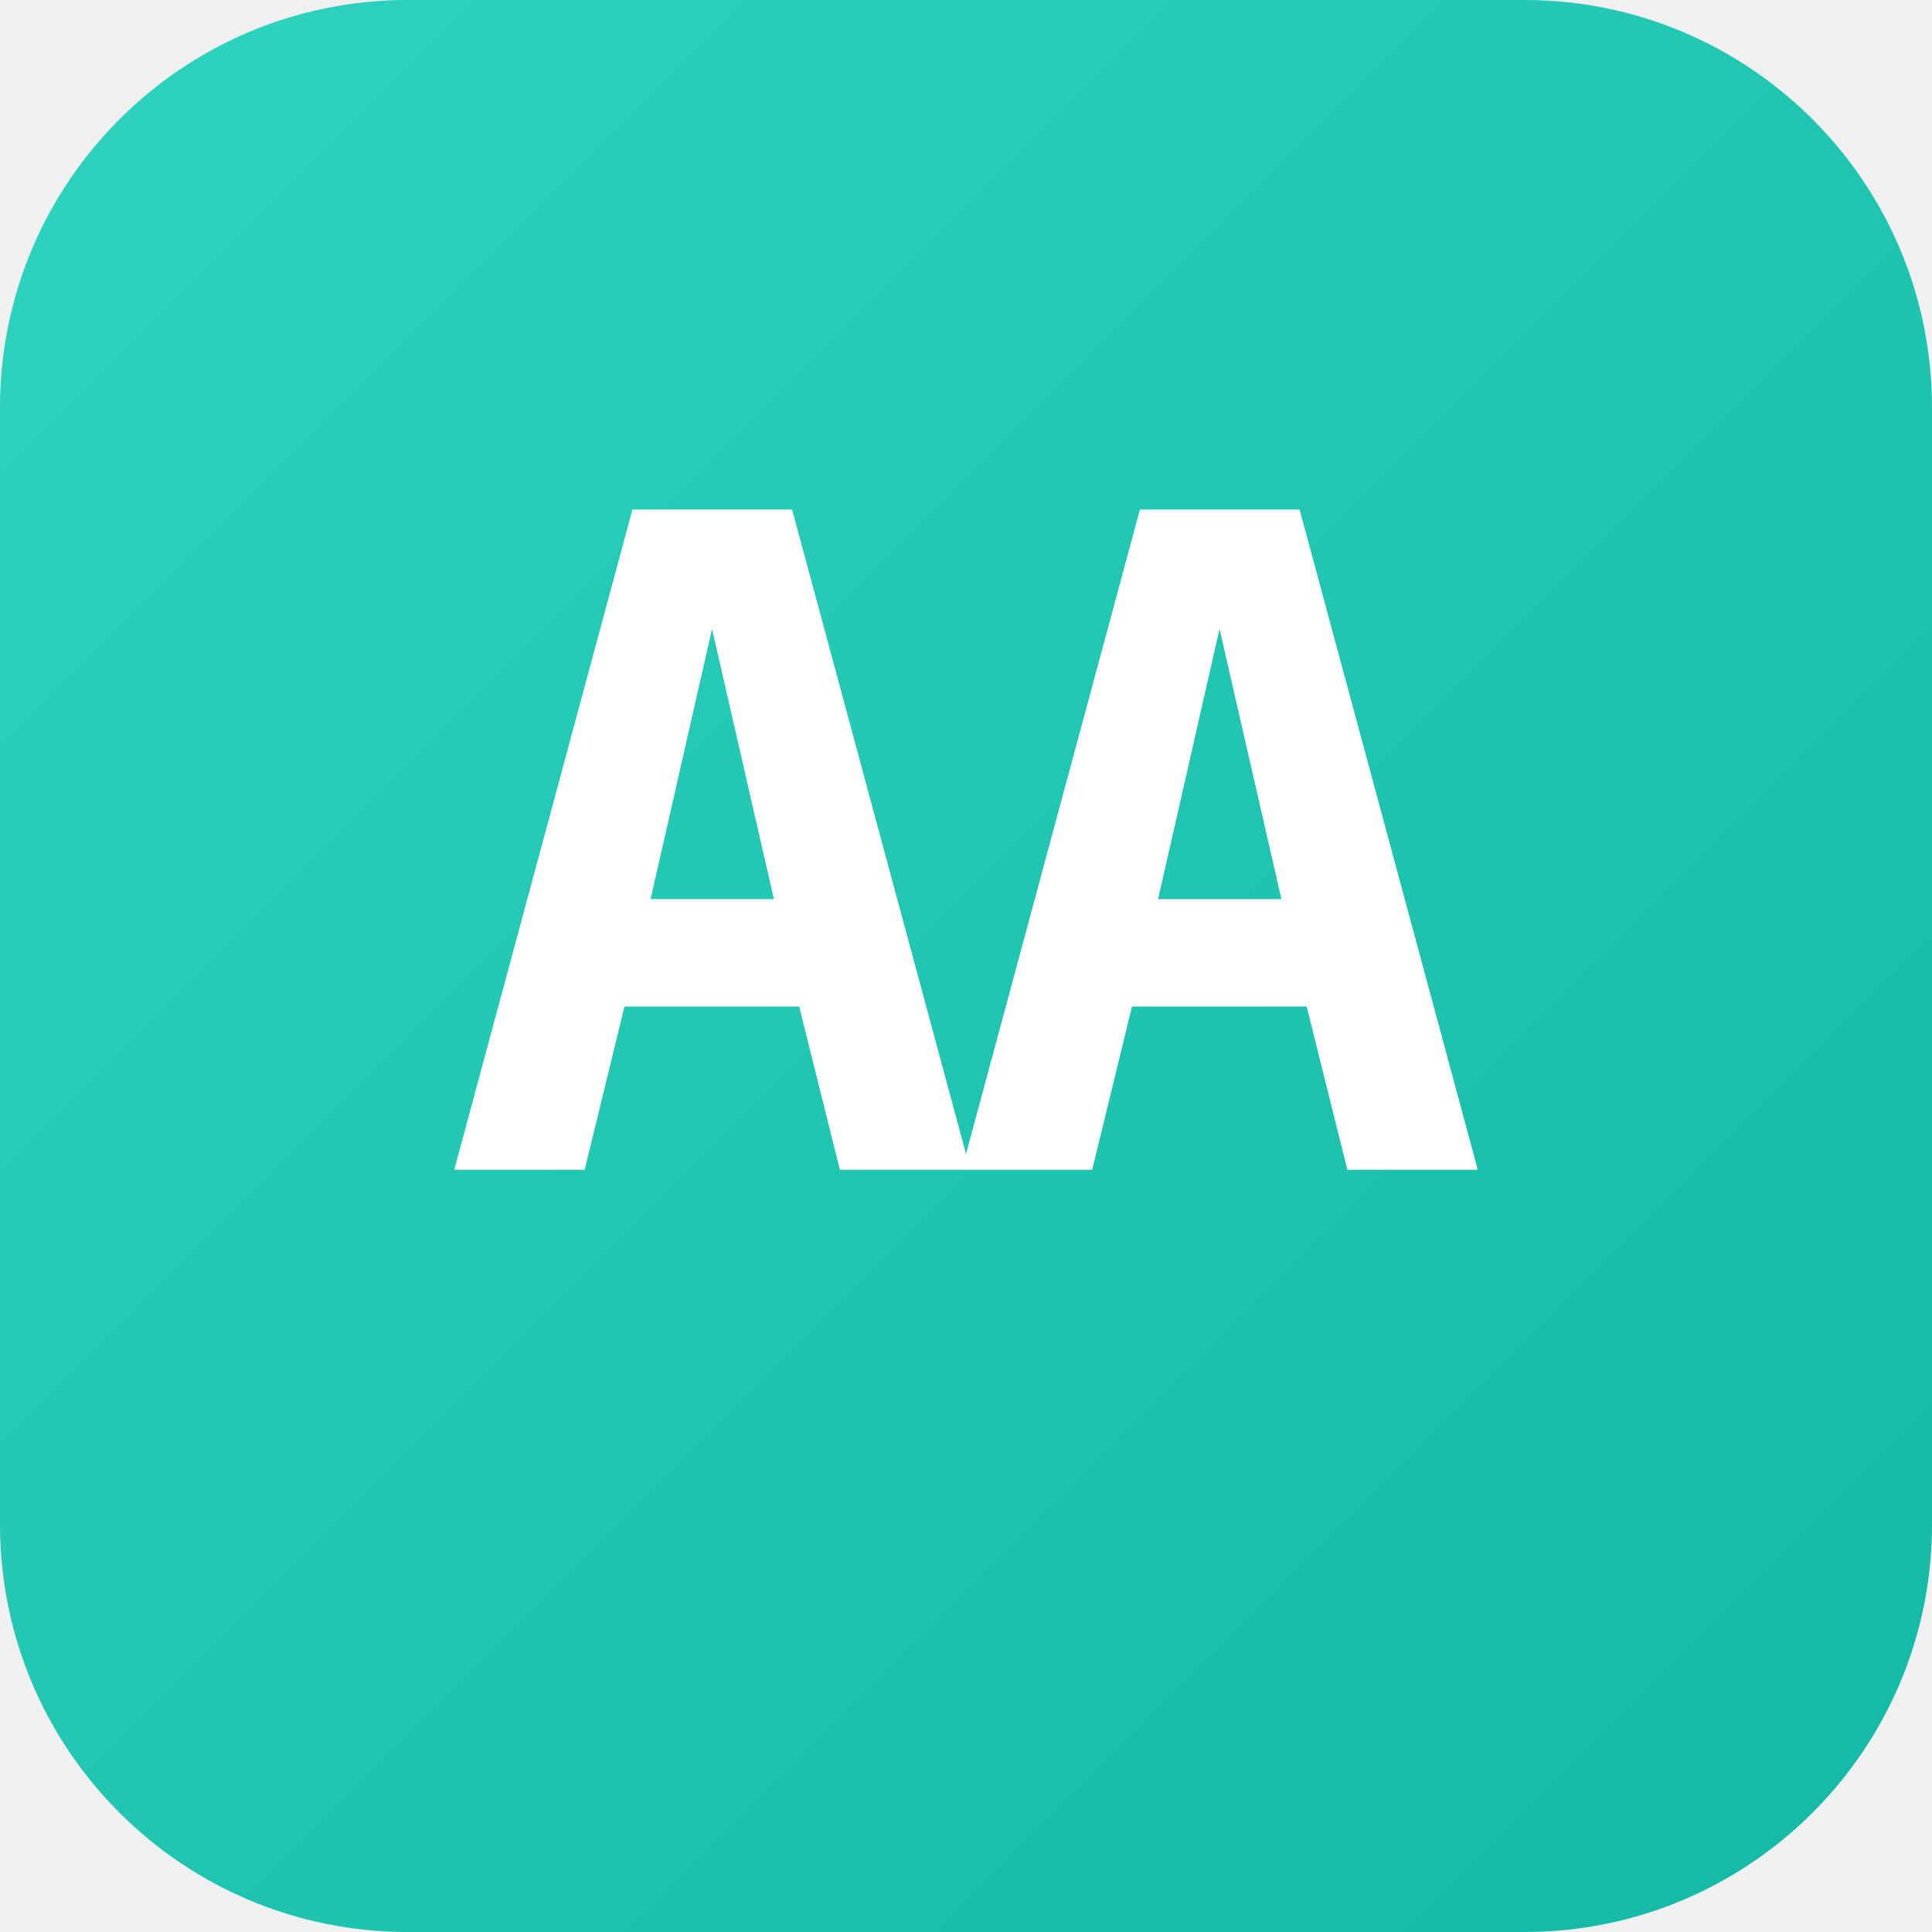
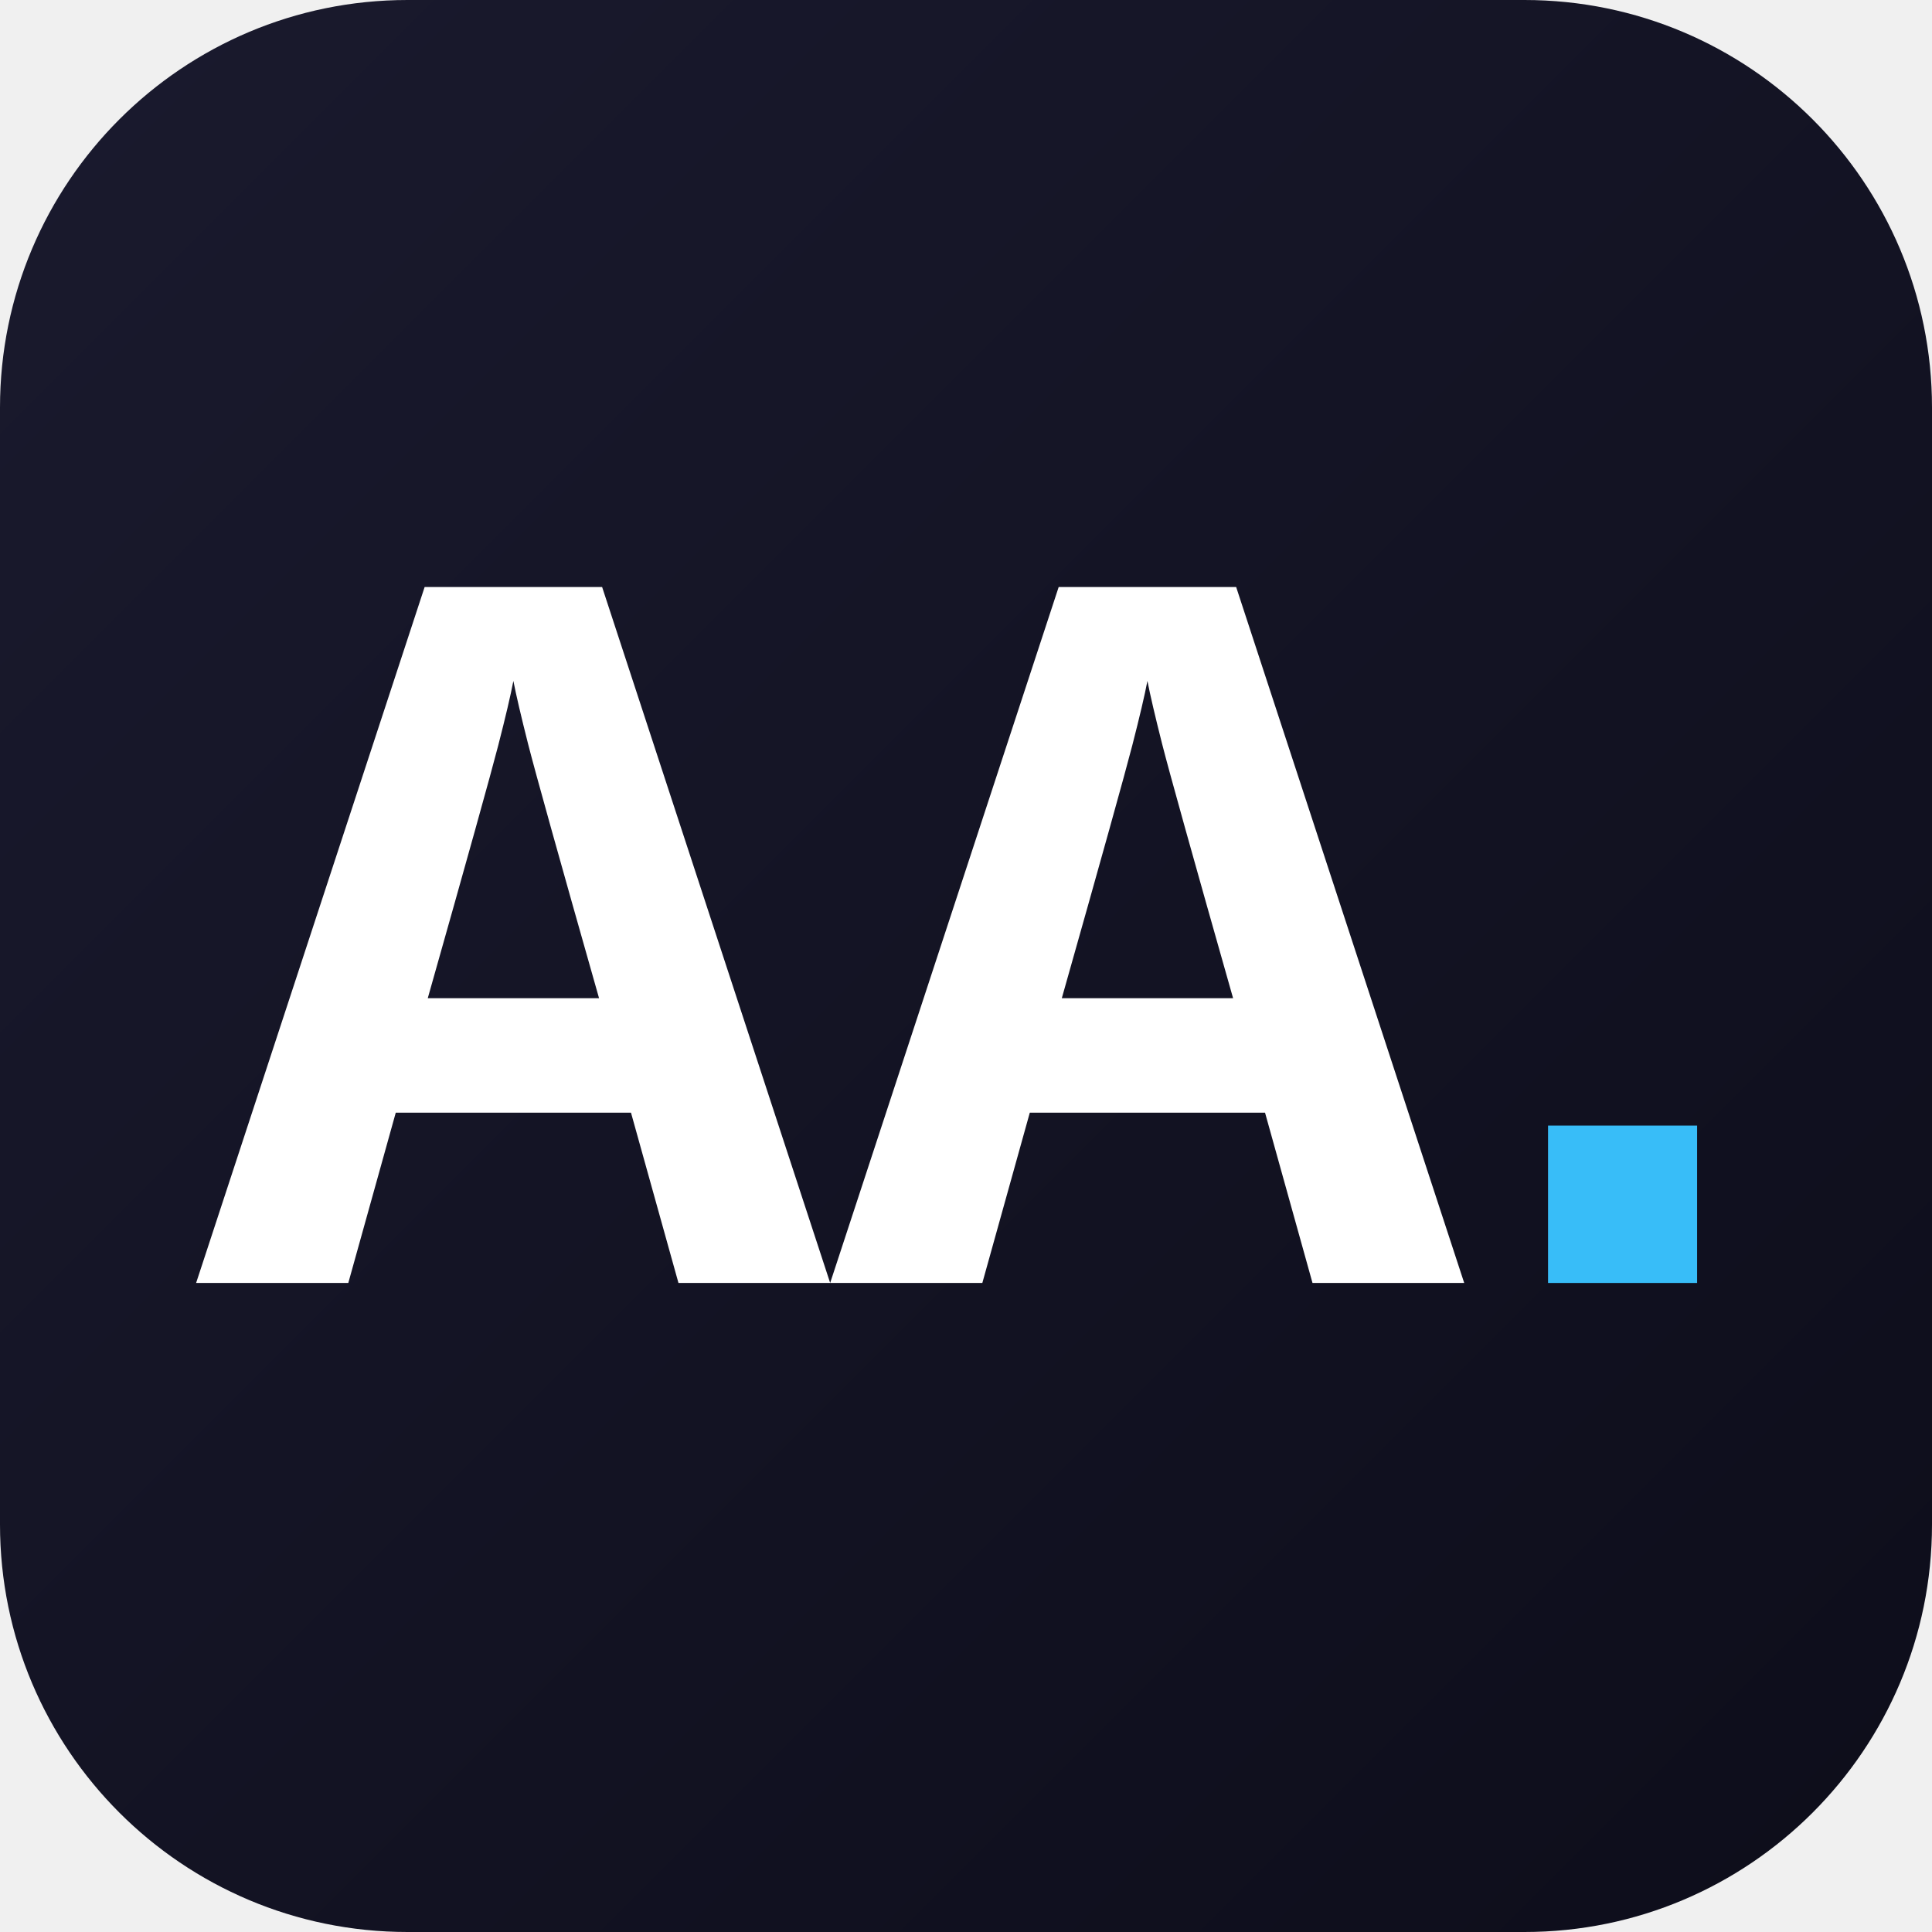
<svg xmlns="http://www.w3.org/2000/svg" viewBox="0 0 512 512">
  <defs>
    <linearGradient id="bg" x1="0%" y1="0%" x2="100%" y2="100%">
-       <stop offset="0%" style="stop-color:#2dd4bf" />
-       <stop offset="100%" style="stop-color:#14b8a6" />
+       <stop offset="0%" style="stop-color:#1a1a2e" />
+       <stop offset="100%" style="stop-color:#0d0d1a" />
    </linearGradient>
  </defs>
  <rect width="512" height="512" rx="108" fill="url(#bg)" />
-   <text x="256" y="310" text-anchor="middle" font-family="monospace" font-weight="700" font-size="240" fill="white" letter-spacing="-10">AA</text>
+   <text x="220" y="340" text-anchor="middle" font-family="'Courier New', monospace" font-weight="700" font-size="280" fill="white">AA</text>
+   <text x="430" y="340" text-anchor="middle" font-family="'Courier New', monospace" font-weight="700" font-size="280" fill="#38bdf8">.</text>
</svg>
